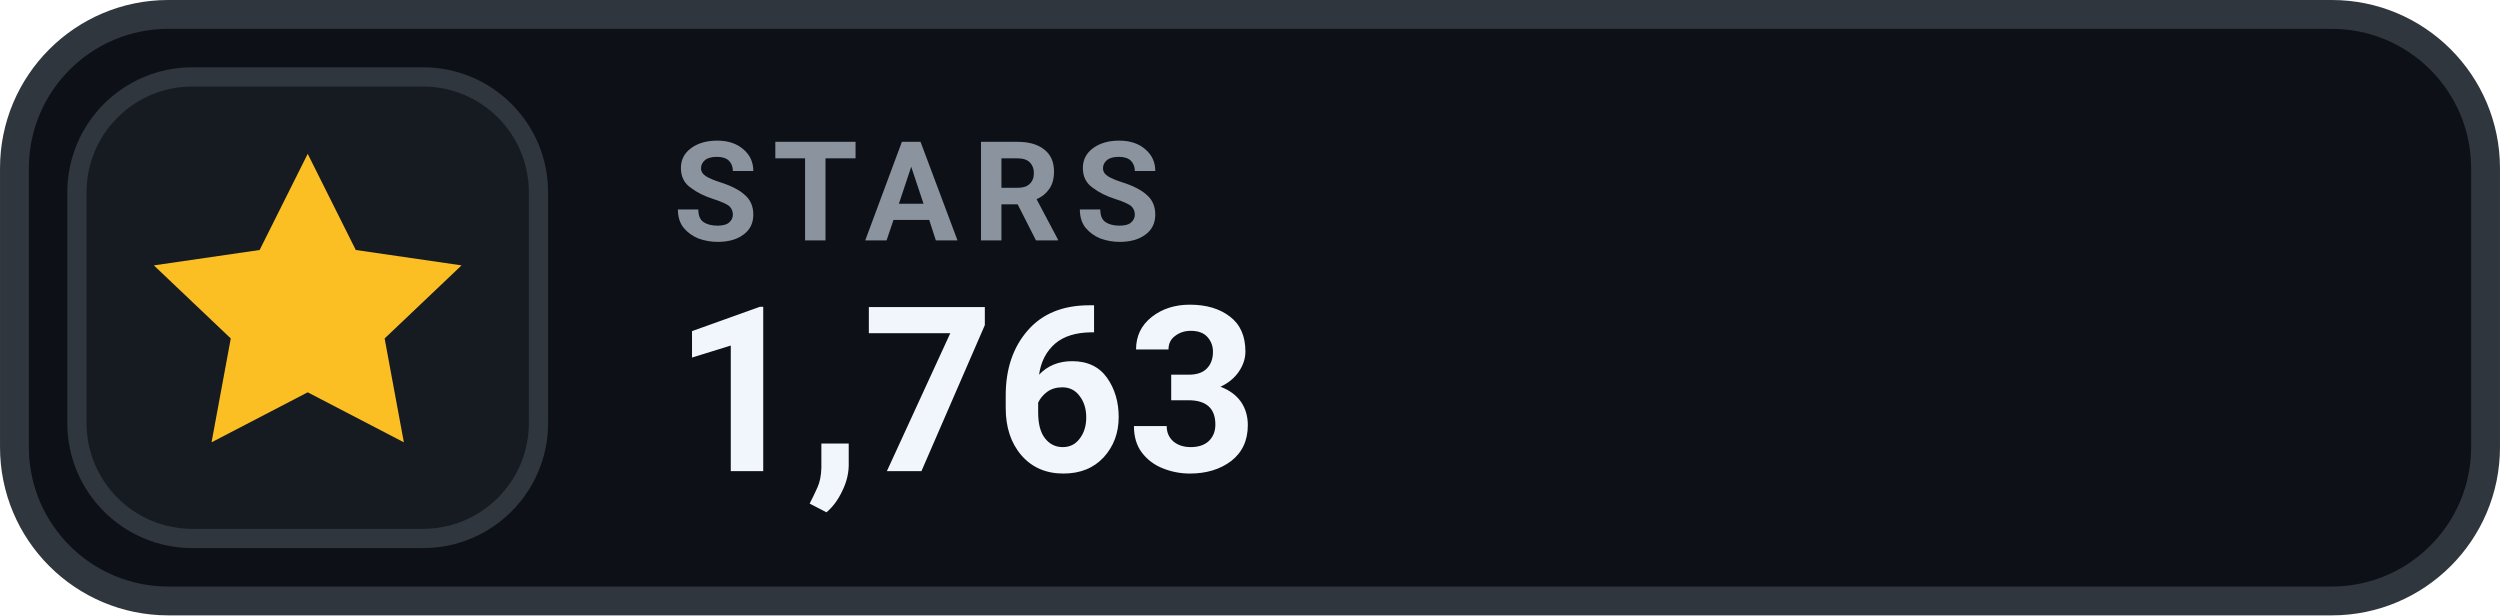
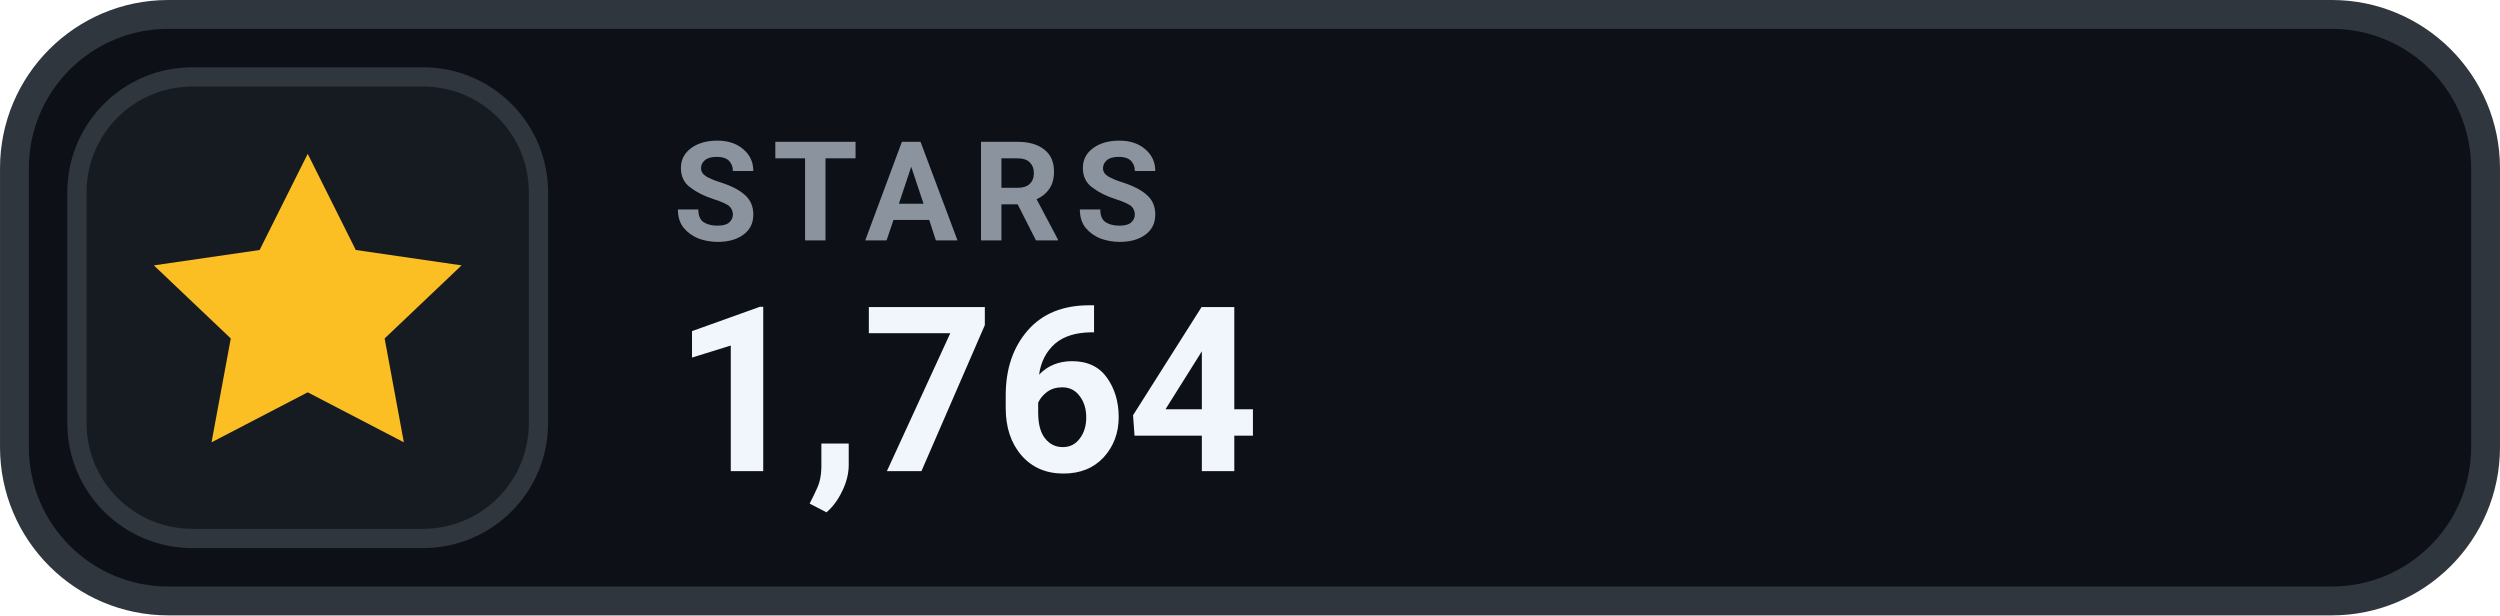
- <svg xmlns="http://www.w3.org/2000/svg" width="126" height="31.015" viewBox="0 0 130 32" role="img" aria-label="STARS 1,763">
+ <svg xmlns="http://www.w3.org/2000/svg" width="126" height="31.015" viewBox="0 0 130 32" role="img" aria-label="STARS 1,764">
  <rect x=".75" y=".75" width="128.5" height="30.5" rx="8" fill="#0D1117" stroke="#30363D" stroke-width="1.5" />
  <rect x="4" y="4" width="24" height="24" rx="6" fill="#161B22" stroke="#30363D" stroke-width="1" />
  <g transform="translate(16 16)" style="color:#FBBF24;">
    <path d="M0 -8 l2.5 5 5.5 .8 -4 3.8 1 5.4 -5 -2.6 -5 2.6 1 -5.4 -4 -3.8 5.5 -.8 Z" fill="currentColor" />
  </g>
  <text x="35" y="12.5" fill="#8B949E" font-family="-apple-system,BlinkMacSystemFont,'Segoe UI',Roboto,Helvetica,Arial,sans-serif" font-size="7.2" font-weight="700" letter-spacing=".75">STARS</text>
-   <text x="35" y="24.5" fill="#F0F6FC" font-family="-apple-system,BlinkMacSystemFont,'Segoe UI',Roboto,Helvetica,Arial,sans-serif" font-size="12" font-weight="700">1,763</text>
+   <text x="35" y="24.5" fill="#F0F6FC" font-family="-apple-system,BlinkMacSystemFont,'Segoe UI',Roboto,Helvetica,Arial,sans-serif" font-size="12" font-weight="700">1,764</text>
</svg>
